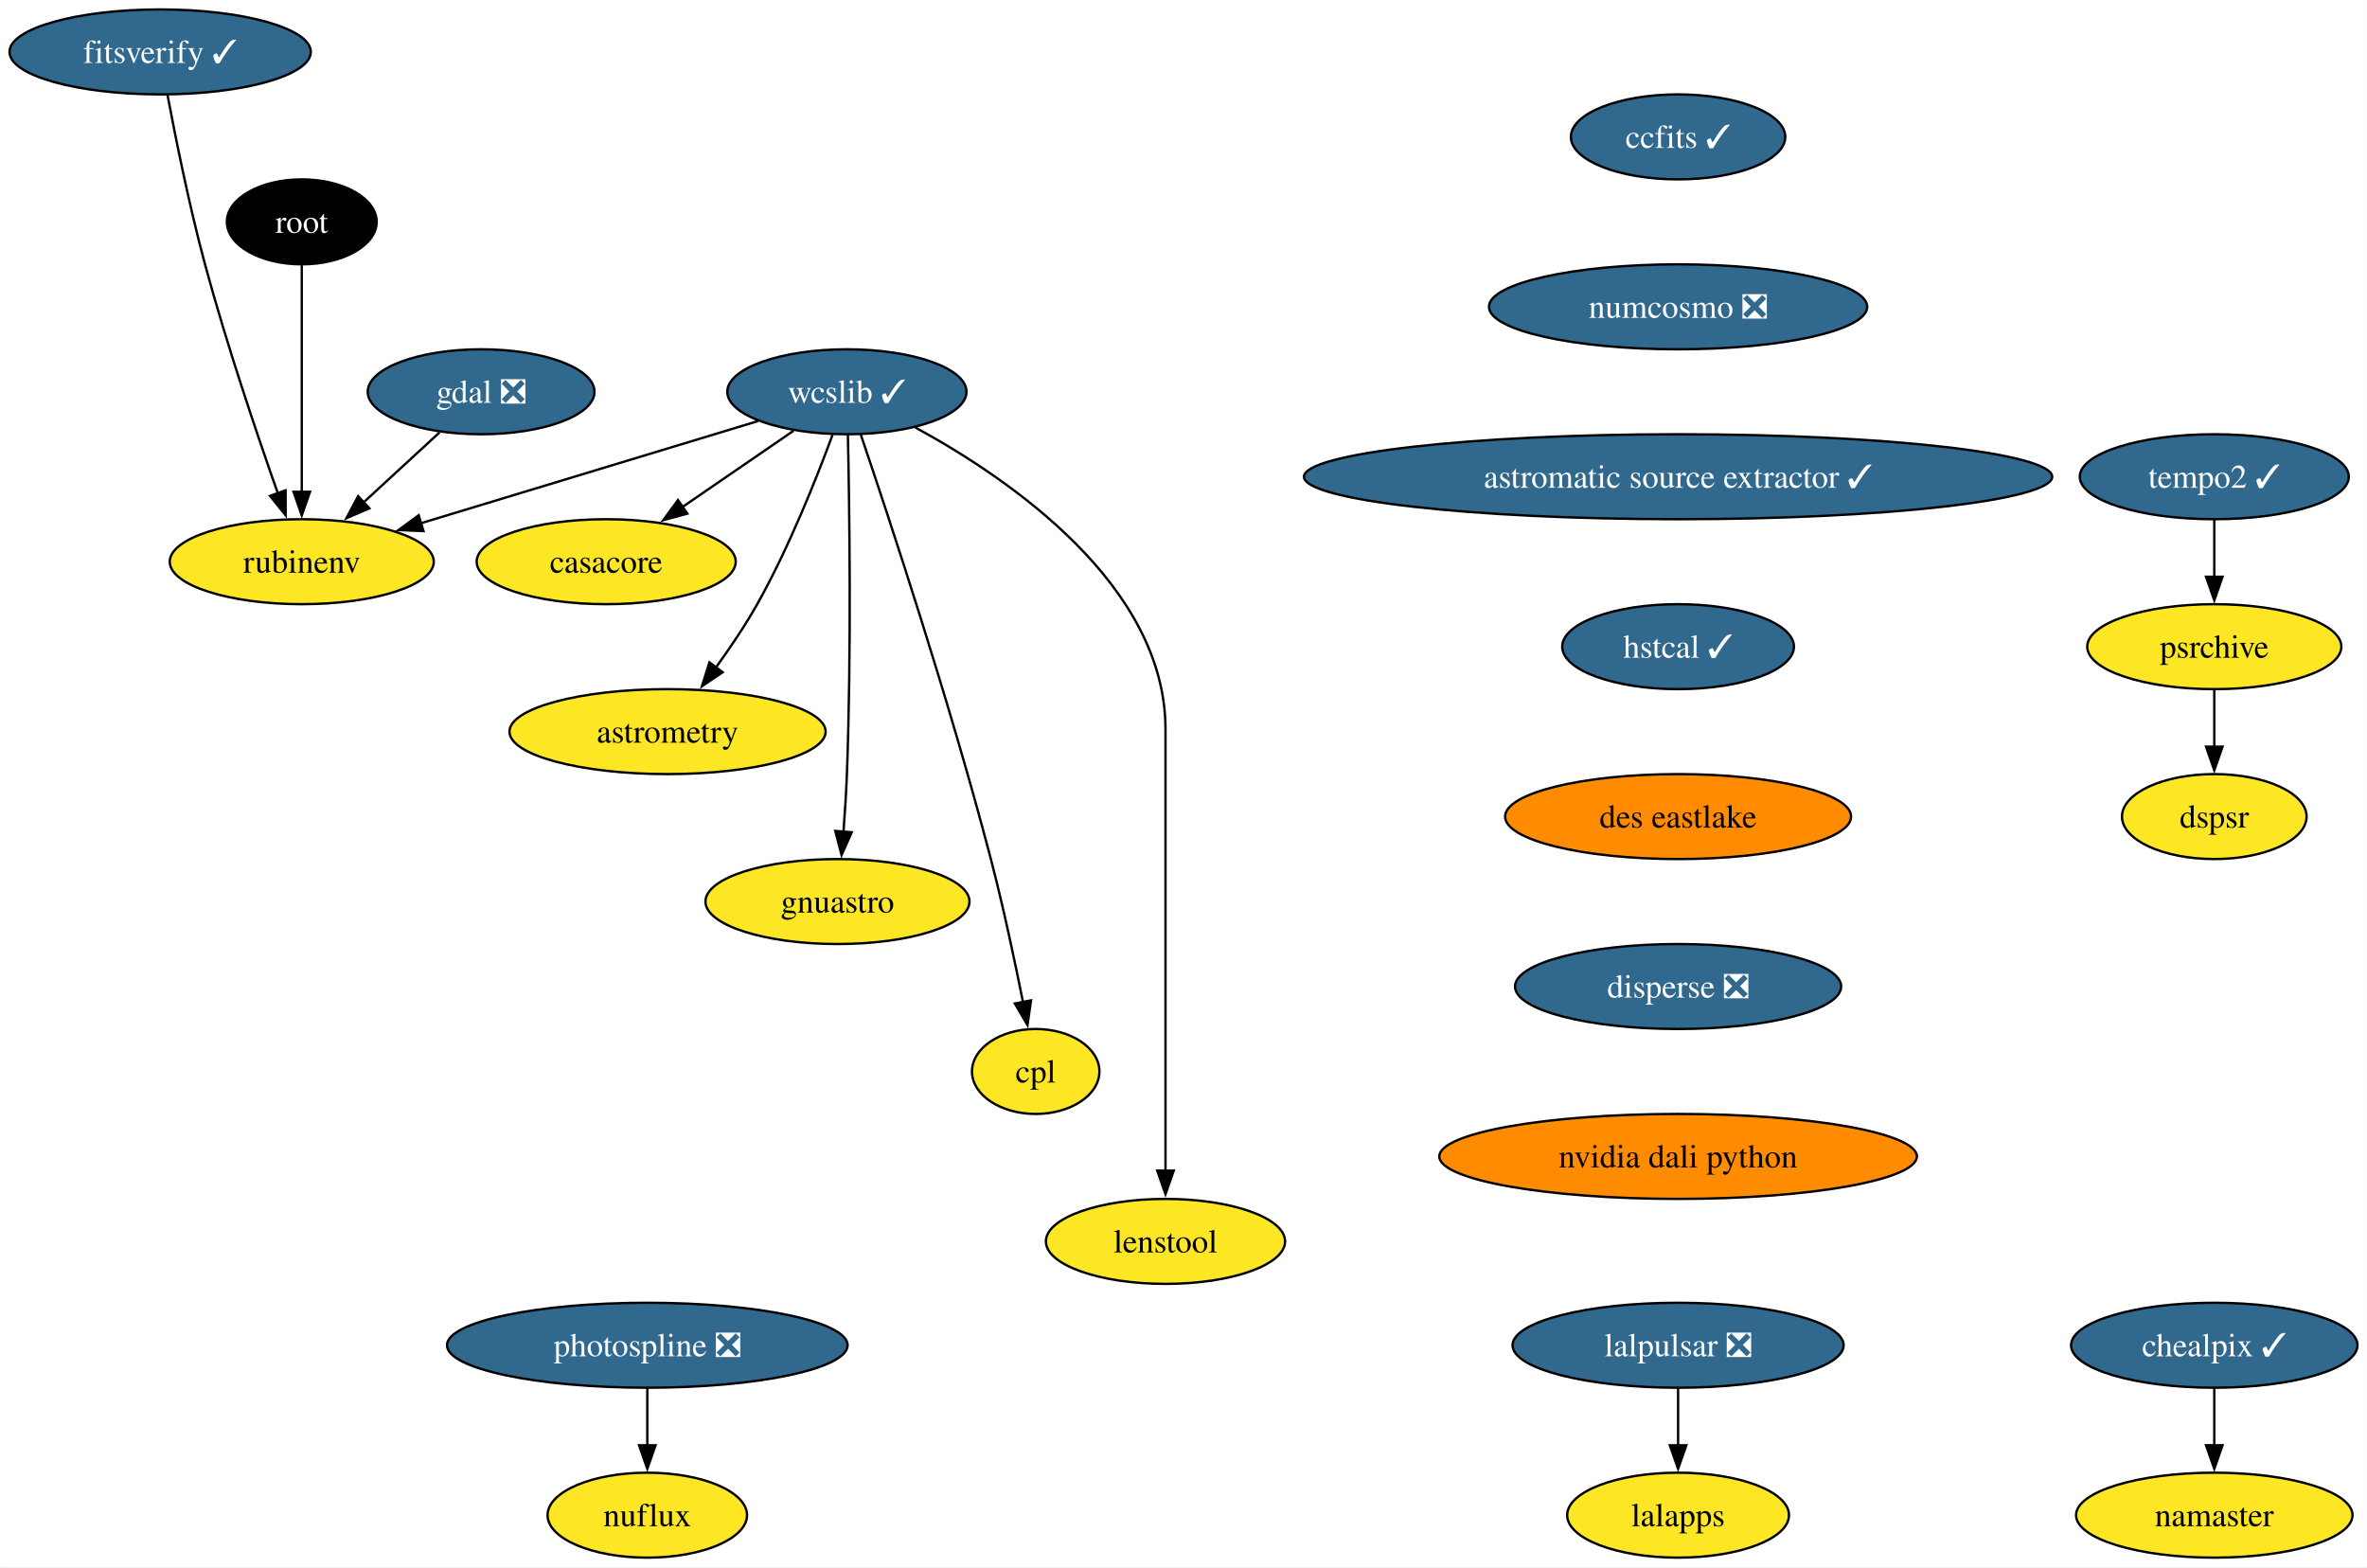
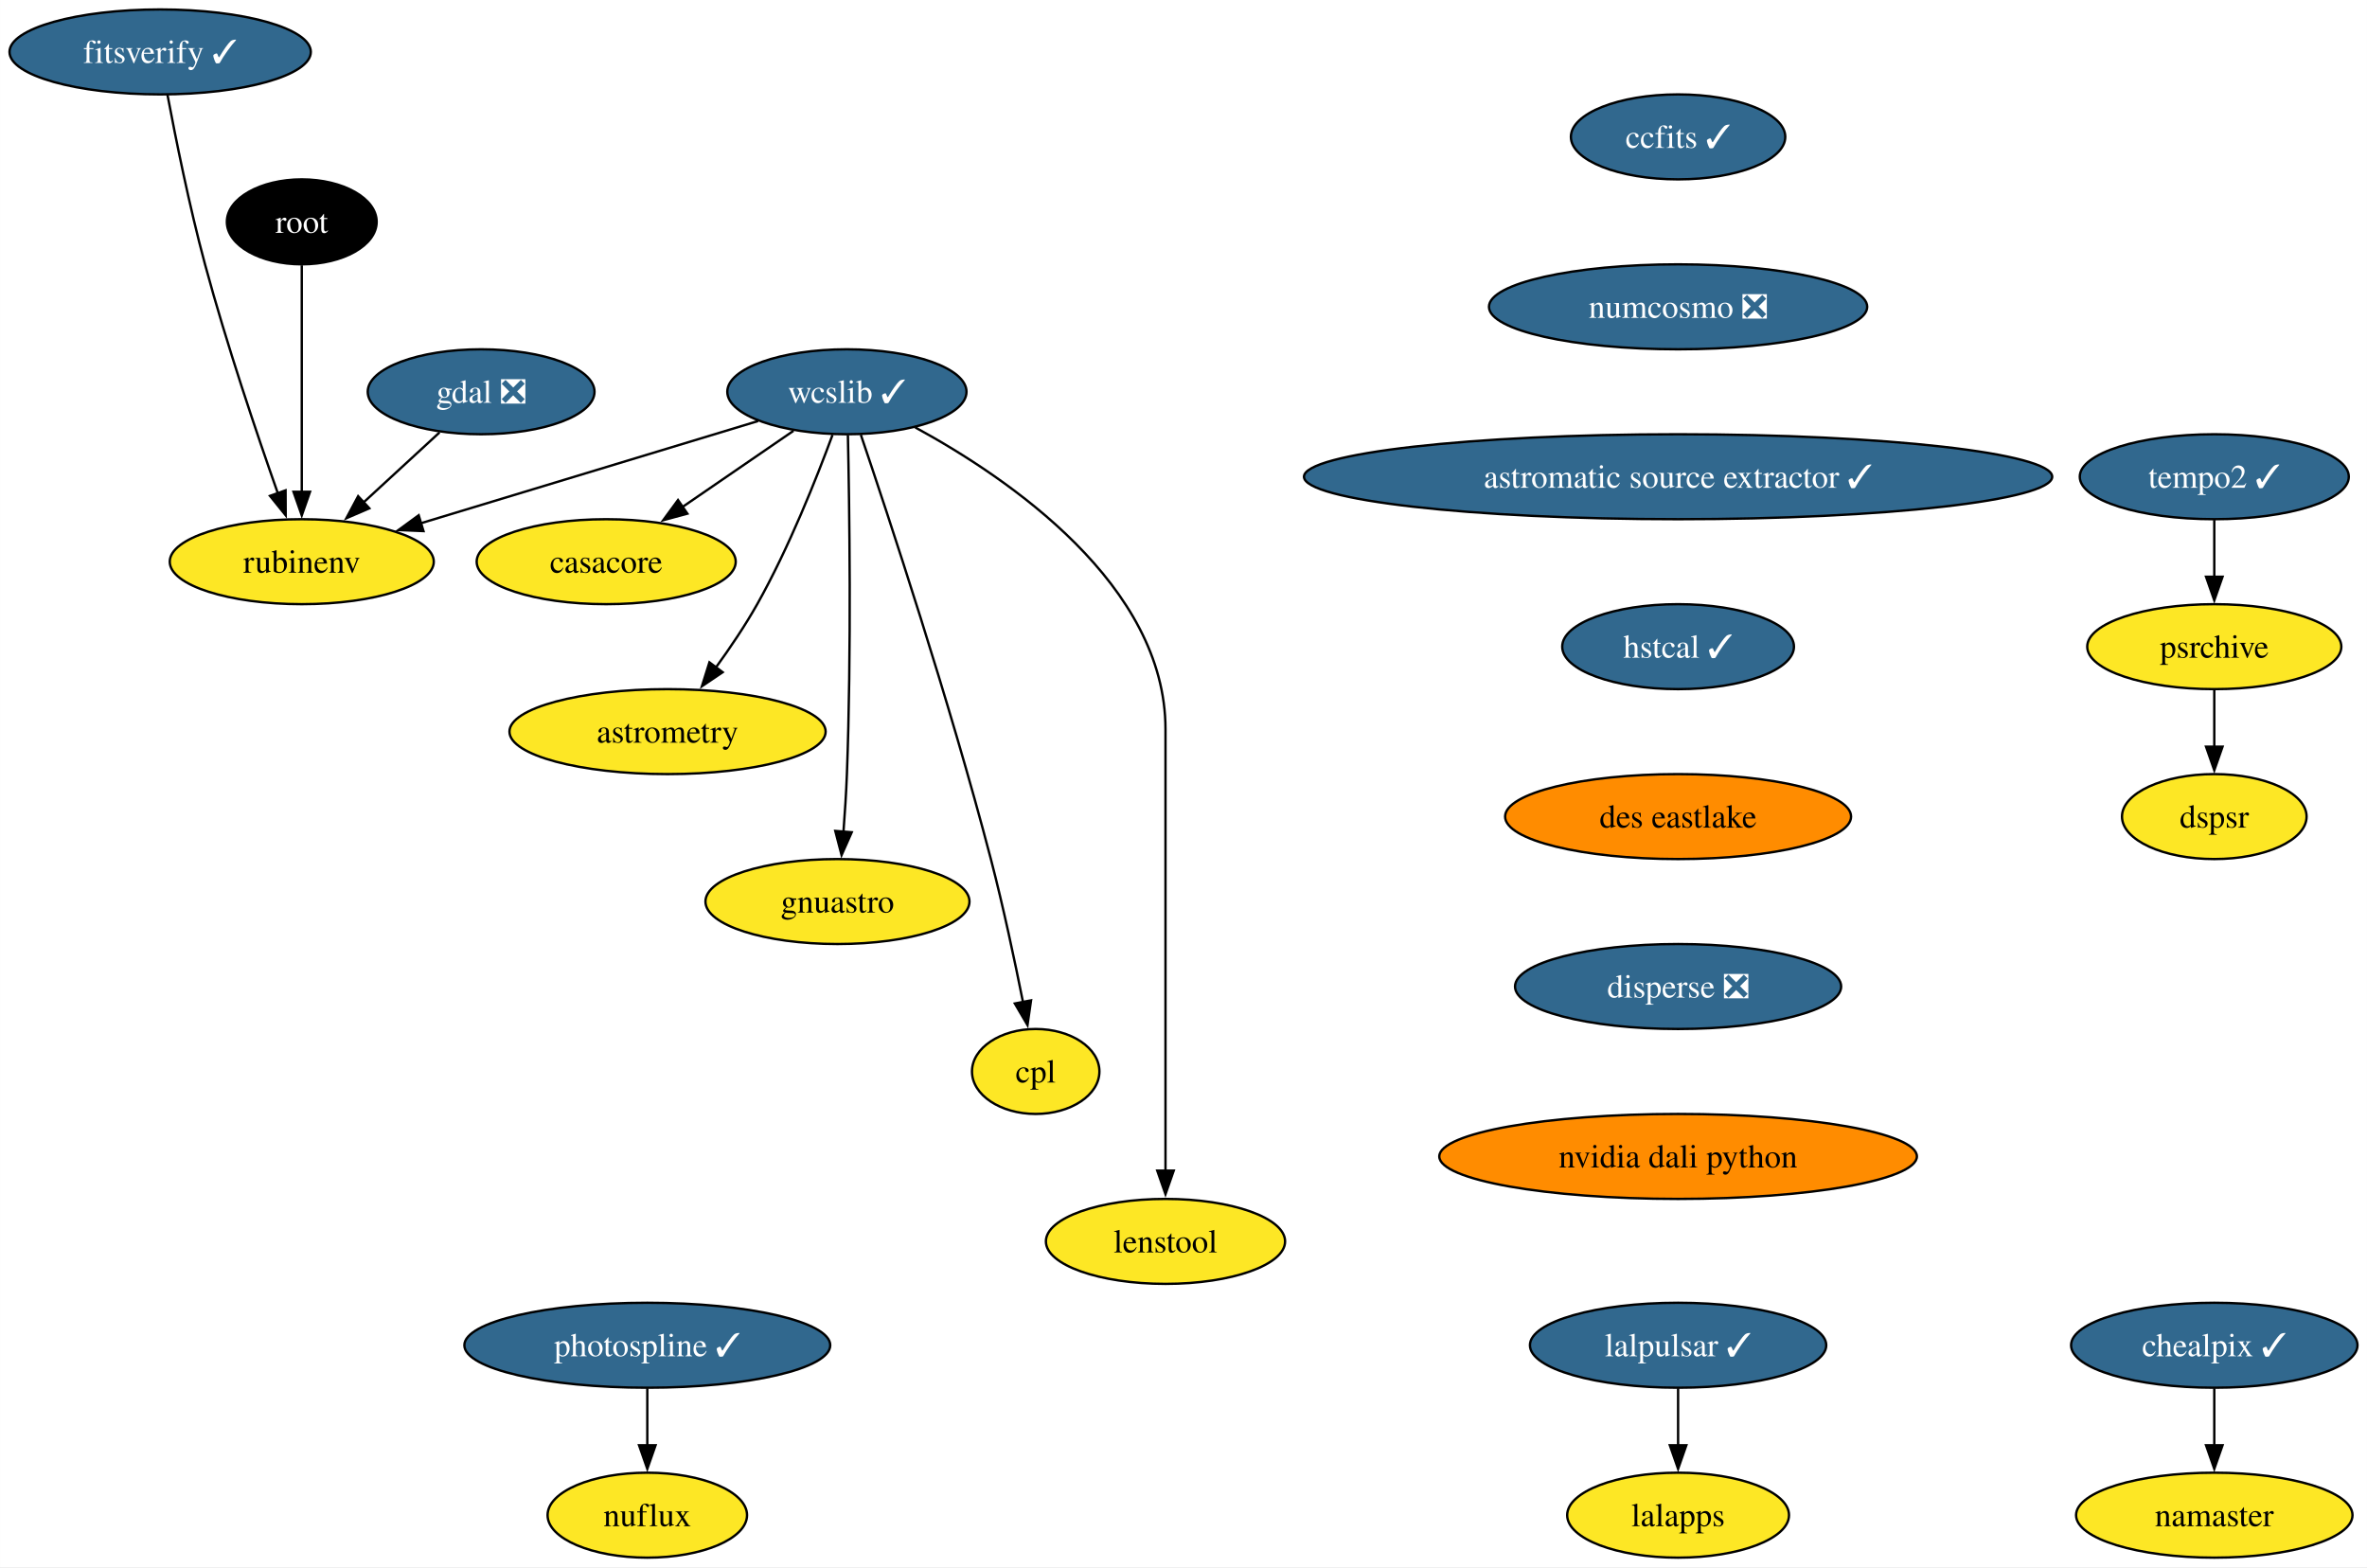
<svg xmlns="http://www.w3.org/2000/svg" xmlns:xlink="http://www.w3.org/1999/xlink" width="1003pt" height="664pt" viewBox="0.00 0.00 1002.94 664.00">
  <g id="graph0" class="graph" transform="scale(1 1) rotate(0) translate(4 660)">
    <polygon fill="white" stroke="none" points="-4,4 -4,-660 998.94,-660 998.94,4 -4,4" />
    <g id="node1" class="node">
      <g id="a_node1">
        <a xlink:href="https://github.com/conda-forge/casacore-feedstock" xlink:title="casacore">
          <ellipse fill="#fde725" stroke="black" cx="252.84" cy="-422" rx="54.89" ry="18" />
          <text text-anchor="middle" x="252.84" y="-417.32" font-family="Times,serif" font-size="14.00">casacore</text>
        </a>
      </g>
    </g>
    <g id="node2" class="node">
      <g id="a_node2">
        <a xlink:href="https://github.com/conda-forge/gdal-feedstock/pull/1036" xlink:title="gdal ❎">
          <ellipse fill="#31688e" stroke="black" cx="199.84" cy="-494" rx="48.05" ry="18" />
          <text text-anchor="middle" x="199.84" y="-489.32" font-family="Times,serif" font-size="14.00" fill="white">gdal ❎</text>
        </a>
      </g>
    </g>
    <g id="node3" class="node">
      <g id="a_node3">
        <a xlink:href="https://github.com/conda-forge/rubinenv-feedstock" xlink:title="rubinenv">
          <ellipse fill="#fde725" stroke="black" cx="123.84" cy="-422" rx="55.94" ry="18" />
          <text text-anchor="middle" x="123.84" y="-417.32" font-family="Times,serif" font-size="14.00">rubinenv</text>
        </a>
      </g>
    </g>
    <g id="edge1" class="edge">
      <path fill="none" stroke="black" d="M182.21,-476.76C172.59,-467.91 160.5,-456.77 149.82,-446.93" />
      <polygon fill="black" stroke="black" points="152.47,-444.62 142.74,-440.42 147.73,-449.76 152.47,-444.62" />
    </g>
    <g id="node4" class="node">
      <g id="a_node4">
        <a xlink:href="https://github.com/conda-forge/wcslib-feedstock/pull/34" xlink:title="wcslib ✓">
          <ellipse fill="#31688e" stroke="black" cx="354.84" cy="-494" rx="50.68" ry="18" />
          <text text-anchor="middle" x="354.84" y="-489.32" font-family="Times,serif" font-size="14.00" fill="white">wcslib ✓</text>
        </a>
      </g>
    </g>
    <g id="edge2" class="edge">
      <path fill="none" stroke="black" d="M332.2,-477.46C318.3,-467.93 300.27,-455.56 284.92,-445.02" />
      <polygon fill="black" stroke="black" points="287.24,-442.36 277.01,-439.59 283.27,-448.13 287.24,-442.36" />
    </g>
    <g id="edge3" class="edge">
      <path fill="none" stroke="black" d="M317.21,-481.6C278.28,-469.8 217.26,-451.31 174.19,-438.26" />
      <polygon fill="black" stroke="black" points="175.42,-434.97 164.83,-435.42 173.39,-441.67 175.42,-434.97" />
    </g>
    <g id="node5" class="node">
      <g id="a_node5">
        <a xlink:href="https://github.com/conda-forge/astrometry-feedstock" xlink:title="astrometry">
          <ellipse fill="#fde725" stroke="black" cx="278.84" cy="-350" rx="66.99" ry="18" />
          <text text-anchor="middle" x="278.84" y="-345.32" font-family="Times,serif" font-size="14.00">astrometry</text>
        </a>
      </g>
    </g>
    <g id="edge4" class="edge">
      <path fill="none" stroke="black" d="M348.75,-475.74C342,-457.42 330.27,-427.86 316.84,-404 311.72,-394.92 305.38,-385.53 299.35,-377.21" />
      <polygon fill="black" stroke="black" points="302.19,-375.17 293.41,-369.24 296.58,-379.35 302.19,-375.17" />
    </g>
    <g id="node6" class="node">
      <g id="a_node6">
        <a xlink:href="https://github.com/conda-forge/gnuastro-feedstock" xlink:title="gnuastro">
          <ellipse fill="#fde725" stroke="black" cx="350.84" cy="-278" rx="55.94" ry="18" />
          <text text-anchor="middle" x="350.84" y="-273.32" font-family="Times,serif" font-size="14.00">gnuastro</text>
        </a>
      </g>
    </g>
    <g id="edge5" class="edge">
      <path fill="none" stroke="black" d="M355.26,-475.6C355.9,-446.06 356.8,-384.23 354.84,-332 354.54,-324.04 353.98,-315.42 353.38,-307.49" />
      <polygon fill="black" stroke="black" points="356.88,-307.36 352.58,-297.68 349.91,-307.93 356.88,-307.36" />
    </g>
    <g id="node7" class="node">
      <g id="a_node7">
        <a xlink:href="https://github.com/conda-forge/cpl-feedstock" xlink:title="cpl">
          <ellipse fill="#fde725" stroke="black" cx="434.84" cy="-206" rx="27" ry="18" />
          <text text-anchor="middle" x="434.84" y="-201.33" font-family="Times,serif" font-size="14.00">cpl</text>
        </a>
      </g>
    </g>
    <g id="edge6" class="edge">
      <path fill="none" stroke="black" d="M360.75,-475.76C372.31,-441.69 398.29,-363.21 415.84,-296 421.09,-275.88 425.96,-252.92 429.46,-235.36" />
      <polygon fill="black" stroke="black" points="432.87,-236.14 431.36,-225.65 426,-234.8 432.87,-236.14" />
    </g>
    <g id="node8" class="node">
      <g id="a_node8">
        <a xlink:href="https://github.com/conda-forge/lenstool-feedstock" xlink:title="lenstool">
          <ellipse fill="#fde725" stroke="black" cx="489.84" cy="-134" rx="50.68" ry="18" />
          <text text-anchor="middle" x="489.84" y="-129.32" font-family="Times,serif" font-size="14.00">lenstool</text>
        </a>
      </g>
    </g>
    <g id="edge7" class="edge">
      <path fill="none" stroke="black" d="M383.8,-478.89C423.46,-457.31 489.84,-412.06 489.84,-351 489.84,-351 489.84,-351 489.84,-277 489.84,-237.74 489.84,-192.38 489.84,-163.69" />
      <polygon fill="black" stroke="black" points="493.34,-164 489.84,-154 486.34,-164 493.34,-164" />
    </g>
    <g id="node9" class="node">
      <g id="a_node9">
        <a xlink:href="https://github.com/conda-forge/ccfits-feedstock/pull/17" xlink:title="ccfits ✓">
          <ellipse fill="#31688e" stroke="black" cx="707.05" cy="-602" rx="45.42" ry="18" />
          <text text-anchor="middle" x="707.05" y="-597.33" font-family="Times,serif" font-size="14.00" fill="white">ccfits ✓</text>
        </a>
      </g>
    </g>
    <g id="node10" class="node">
      <g id="a_node10">
        <a xlink:href="https://github.com/conda-forge/numcosmo-feedstock/pull/77" xlink:title="numcosmo ❎">
          <ellipse fill="#31688e" stroke="black" cx="707.05" cy="-530" rx="80.14" ry="18" />
          <text text-anchor="middle" x="707.05" y="-525.33" font-family="Times,serif" font-size="14.00" fill="white">numcosmo ❎</text>
        </a>
      </g>
    </g>
    <g id="node11" class="node">
      <g id="a_node11">
        <a xlink:href="https://github.com/conda-forge/astromatic-source-extractor-feedstock/pull/17" xlink:title="astromatic source extractor ✓">
          <ellipse fill="#31688e" stroke="black" cx="707.05" cy="-458" rx="158.53" ry="18" />
          <text text-anchor="middle" x="707.05" y="-453.32" font-family="Times,serif" font-size="14.00" fill="white">astromatic source extractor ✓</text>
        </a>
      </g>
    </g>
    <g id="node19" class="node">
      <g id="a_node19">
        <a xlink:href="https://github.com/conda-forge/hstcal-feedstock/pull/29" xlink:title="hstcal ✓">
          <ellipse fill="#31688e" stroke="black" cx="707.05" cy="-386" rx="49.1" ry="18" />
          <text text-anchor="middle" x="707.05" y="-381.32" font-family="Times,serif" font-size="14.00" fill="white">hstcal ✓</text>
        </a>
      </g>
    </g>
    <g id="node12" class="node">
      <g id="a_node12">
-         <a xlink:href="https://github.com/conda-forge/lalpulsar-feedstock/pull/78" xlink:title="lalpulsar ❎">
-           <ellipse fill="#31688e" stroke="black" cx="707.05" cy="-90" rx="70.15" ry="18" />
-           <text text-anchor="middle" x="707.05" y="-85.33" font-family="Times,serif" font-size="14.00" fill="white">lalpulsar ❎</text>
+         <a xlink:href="https://github.com/conda-forge/lalpulsar-feedstock/pull/78" xlink:title="lalpulsar ✓">
+           <ellipse fill="#31688e" stroke="black" cx="707.05" cy="-90" rx="62.78" ry="18" />
+           <text text-anchor="middle" x="707.05" y="-85.33" font-family="Times,serif" font-size="14.00" fill="white">lalpulsar ✓</text>
        </a>
      </g>
    </g>
    <g id="node13" class="node">
      <g id="a_node13">
        <a xlink:href="https://github.com/conda-forge/lalapps-feedstock" xlink:title="lalapps">
          <ellipse fill="#fde725" stroke="black" cx="707.05" cy="-18" rx="47" ry="18" />
          <text text-anchor="middle" x="707.05" y="-13.32" font-family="Times,serif" font-size="14.00">lalapps</text>
        </a>
      </g>
    </g>
    <g id="edge10" class="edge">
      <path fill="none" stroke="black" d="M707.05,-71.7C707.05,-64.41 707.05,-55.73 707.05,-47.54" />
      <polygon fill="black" stroke="black" points="710.55,-47.62 707.05,-37.62 703.55,-47.62 710.55,-47.62" />
    </g>
    <g id="node14" class="node">
      <g id="a_node14">
        <a xlink:href="https://github.com/conda-forge/chealpix-feedstock/pull/14" xlink:title="chealpix ✓">
          <ellipse fill="#31688e" stroke="black" cx="934.26" cy="-90" rx="60.68" ry="18" />
          <text text-anchor="middle" x="934.26" y="-85.33" font-family="Times,serif" font-size="14.00" fill="white">chealpix ✓</text>
        </a>
      </g>
    </g>
    <g id="node15" class="node">
      <g id="a_node15">
        <a xlink:href="https://github.com/conda-forge/namaster-feedstock" xlink:title="namaster">
          <ellipse fill="#fde725" stroke="black" cx="934.26" cy="-18" rx="58.57" ry="18" />
          <text text-anchor="middle" x="934.26" y="-13.32" font-family="Times,serif" font-size="14.00">namaster</text>
        </a>
      </g>
    </g>
    <g id="edge11" class="edge">
      <path fill="none" stroke="black" d="M934.26,-71.7C934.26,-64.41 934.26,-55.73 934.26,-47.54" />
      <polygon fill="black" stroke="black" points="937.76,-47.62 934.26,-37.62 930.76,-47.62 937.76,-47.62" />
    </g>
    <g id="node16" class="node">
      <g id="a_node16">
        <a xlink:href="https://github.com/conda-forge/root-feedstock" xlink:title="root">
          <ellipse fill="#000000" stroke="black" cx="123.84" cy="-566" rx="31.74" ry="18" />
          <text text-anchor="middle" x="123.84" y="-561.33" font-family="Times,serif" font-size="14.00" fill="white">root</text>
        </a>
      </g>
    </g>
    <g id="edge12" class="edge">
      <path fill="none" stroke="black" d="M123.84,-547.59C123.84,-523.61 123.84,-480.14 123.84,-451.42" />
      <polygon fill="black" stroke="black" points="127.34,-451.62 123.84,-441.62 120.34,-451.62 127.34,-451.62" />
    </g>
    <g id="node17" class="node">
      <g id="a_node17">
-         <a xlink:href="https://github.com/conda-forge/photospline-feedstock/pull/45" xlink:title="photospline ❎">
-           <ellipse fill="#31688e" stroke="black" cx="270.26" cy="-90" rx="84.88" ry="18" />
-           <text text-anchor="middle" x="270.26" y="-85.33" font-family="Times,serif" font-size="14.00" fill="white">photospline ❎</text>
+         <a xlink:href="https://github.com/conda-forge/photospline-feedstock/pull/45" xlink:title="photospline ✓">
+           <ellipse fill="#31688e" stroke="black" cx="270.26" cy="-90" rx="77.52" ry="18" />
+           <text text-anchor="middle" x="270.26" y="-85.33" font-family="Times,serif" font-size="14.00" fill="white">photospline ✓</text>
        </a>
      </g>
    </g>
    <g id="node18" class="node">
      <g id="a_node18">
        <a xlink:href="https://github.com/conda-forge/nuflux-feedstock" xlink:title="nuflux">
          <ellipse fill="#fde725" stroke="black" cx="270.26" cy="-18" rx="42.26" ry="18" />
          <text text-anchor="middle" x="270.26" y="-13.32" font-family="Times,serif" font-size="14.00">nuflux</text>
        </a>
      </g>
    </g>
    <g id="edge13" class="edge">
      <path fill="none" stroke="black" d="M270.26,-71.7C270.26,-64.41 270.26,-55.73 270.26,-47.54" />
      <polygon fill="black" stroke="black" points="273.76,-47.62 270.26,-37.62 266.76,-47.62 273.76,-47.62" />
    </g>
    <g id="node23" class="node">
      <g id="a_node23">
        <a xlink:href="https://github.com/conda-forge/des-eastlake-feedstock" xlink:title="des eastlake">
          <ellipse fill="#ff8c00" stroke="black" cx="707.05" cy="-314" rx="73.3" ry="18" />
          <text text-anchor="middle" x="707.05" y="-309.32" font-family="Times,serif" font-size="14.00">des eastlake</text>
        </a>
      </g>
    </g>
    <g id="node20" class="node">
      <g id="a_node20">
        <a xlink:href="https://github.com/conda-forge/tempo2-feedstock/pull/38" xlink:title="tempo2 ✓">
          <ellipse fill="#31688e" stroke="black" cx="934.26" cy="-458" rx="57" ry="18" />
          <text text-anchor="middle" x="934.26" y="-453.32" font-family="Times,serif" font-size="14.00" fill="white">tempo2 ✓</text>
        </a>
      </g>
    </g>
    <g id="node21" class="node">
      <g id="a_node21">
        <a xlink:href="https://github.com/conda-forge/psrchive-feedstock" xlink:title="psrchive">
          <ellipse fill="#fde725" stroke="black" cx="934.26" cy="-386" rx="53.84" ry="18" />
          <text text-anchor="middle" x="934.26" y="-381.32" font-family="Times,serif" font-size="14.00">psrchive</text>
        </a>
      </g>
    </g>
    <g id="edge15" class="edge">
      <path fill="none" stroke="black" d="M934.26,-439.7C934.26,-432.41 934.26,-423.73 934.26,-415.54" />
      <polygon fill="black" stroke="black" points="937.76,-415.62 934.26,-405.62 930.76,-415.62 937.76,-415.62" />
    </g>
    <g id="node22" class="node">
      <g id="a_node22">
        <a xlink:href="https://github.com/conda-forge/dspsr-feedstock" xlink:title="dspsr">
          <ellipse fill="#fde725" stroke="black" cx="934.26" cy="-314" rx="39.11" ry="18" />
          <text text-anchor="middle" x="934.26" y="-309.32" font-family="Times,serif" font-size="14.00">dspsr</text>
        </a>
      </g>
    </g>
    <g id="edge16" class="edge">
      <path fill="none" stroke="black" d="M934.26,-367.7C934.26,-360.41 934.26,-351.73 934.26,-343.54" />
      <polygon fill="black" stroke="black" points="937.76,-343.62 934.26,-333.62 930.76,-343.62 937.76,-343.62" />
    </g>
    <g id="node25" class="node">
      <g id="a_node25">
        <a xlink:href="https://github.com/conda-forge/disperse-feedstock/pull/9" xlink:title="disperse ❎">
          <ellipse fill="#31688e" stroke="black" cx="707.05" cy="-242" rx="69.1" ry="18" />
          <text text-anchor="middle" x="707.05" y="-237.32" font-family="Times,serif" font-size="14.00" fill="white">disperse ❎</text>
        </a>
      </g>
    </g>
    <g id="node24" class="node">
      <g id="a_node24">
        <a xlink:href="https://github.com/conda-forge/fitsverify-feedstock/pull/17" xlink:title="fitsverify ✓">
          <ellipse fill="#31688e" stroke="black" cx="63.84" cy="-638" rx="63.84" ry="18" />
          <text text-anchor="middle" x="63.84" y="-633.33" font-family="Times,serif" font-size="14.00" fill="white">fitsverify ✓</text>
        </a>
      </g>
    </g>
    <g id="edge18" class="edge">
      <path fill="none" stroke="black" d="M66.94,-619.81C70.33,-601.79 76.17,-572.71 82.84,-548 91.97,-514.16 104.89,-475.96 113.77,-450.8" />
      <polygon fill="black" stroke="black" points="116.98,-452.23 117.03,-441.64 110.38,-449.89 116.98,-452.23" />
    </g>
    <g id="node26" class="node">
      <g id="a_node26">
        <a xlink:href="https://github.com/conda-forge/nvidia-dali-python-feedstock" xlink:title="nvidia dali python">
          <ellipse fill="#ff8c00" stroke="black" cx="707.05" cy="-170" rx="101.19" ry="18" />
          <text text-anchor="middle" x="707.05" y="-165.32" font-family="Times,serif" font-size="14.00">nvidia dali python</text>
        </a>
      </g>
    </g>
  </g>
</svg>
